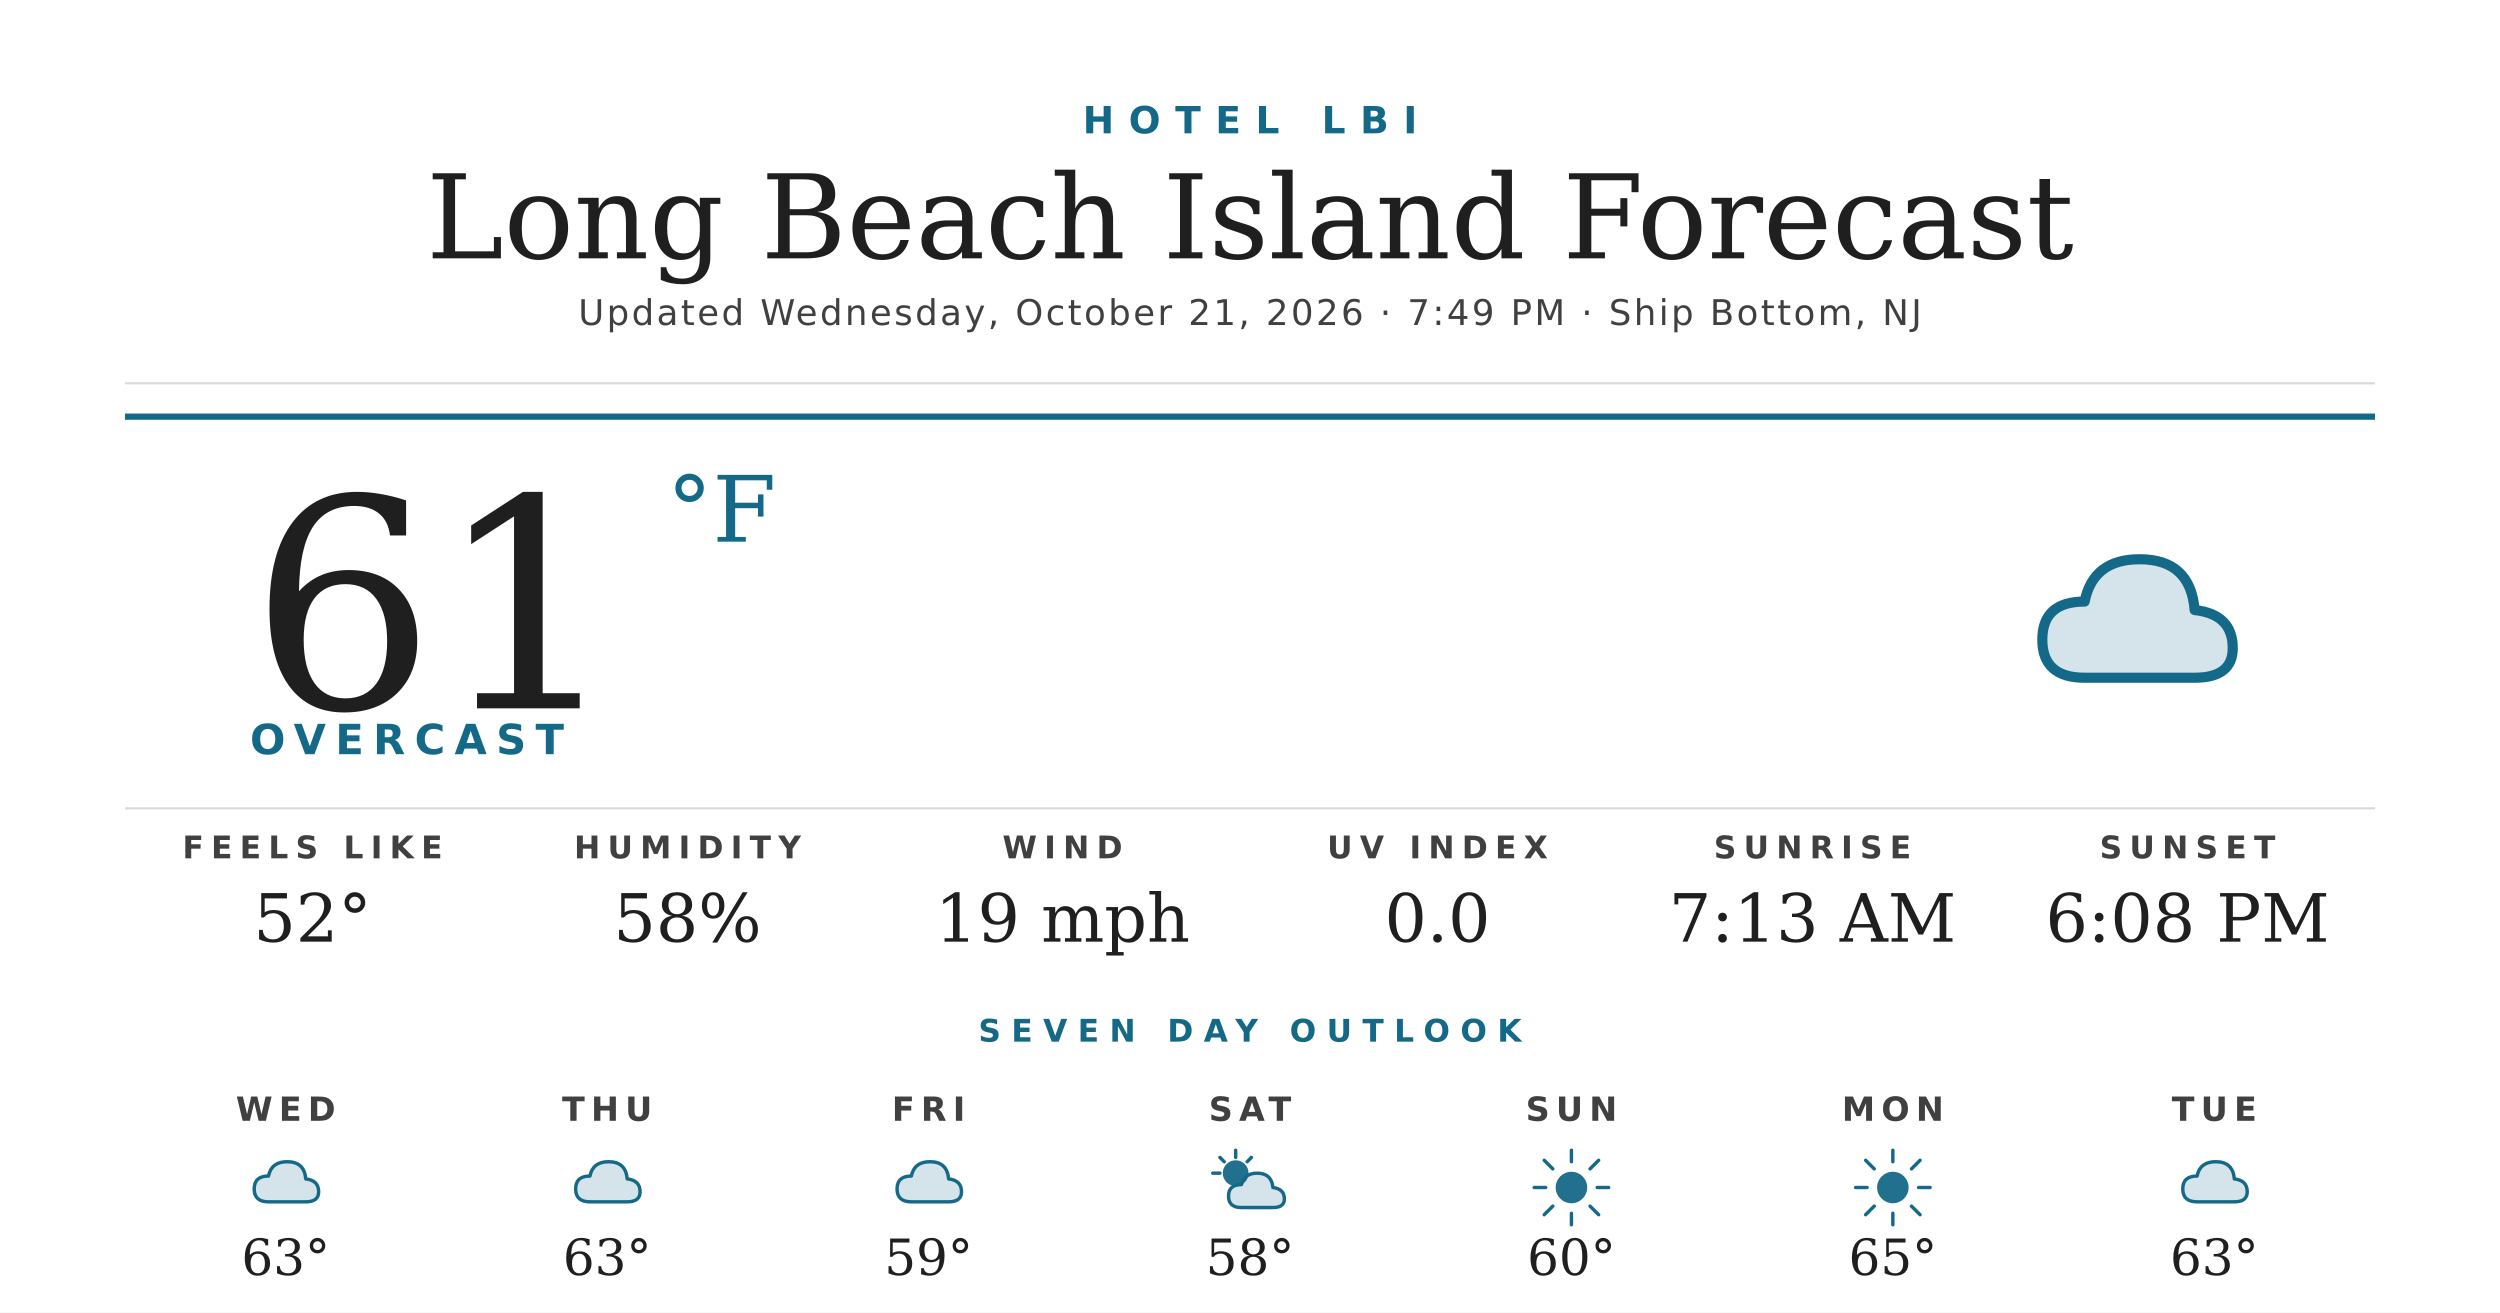
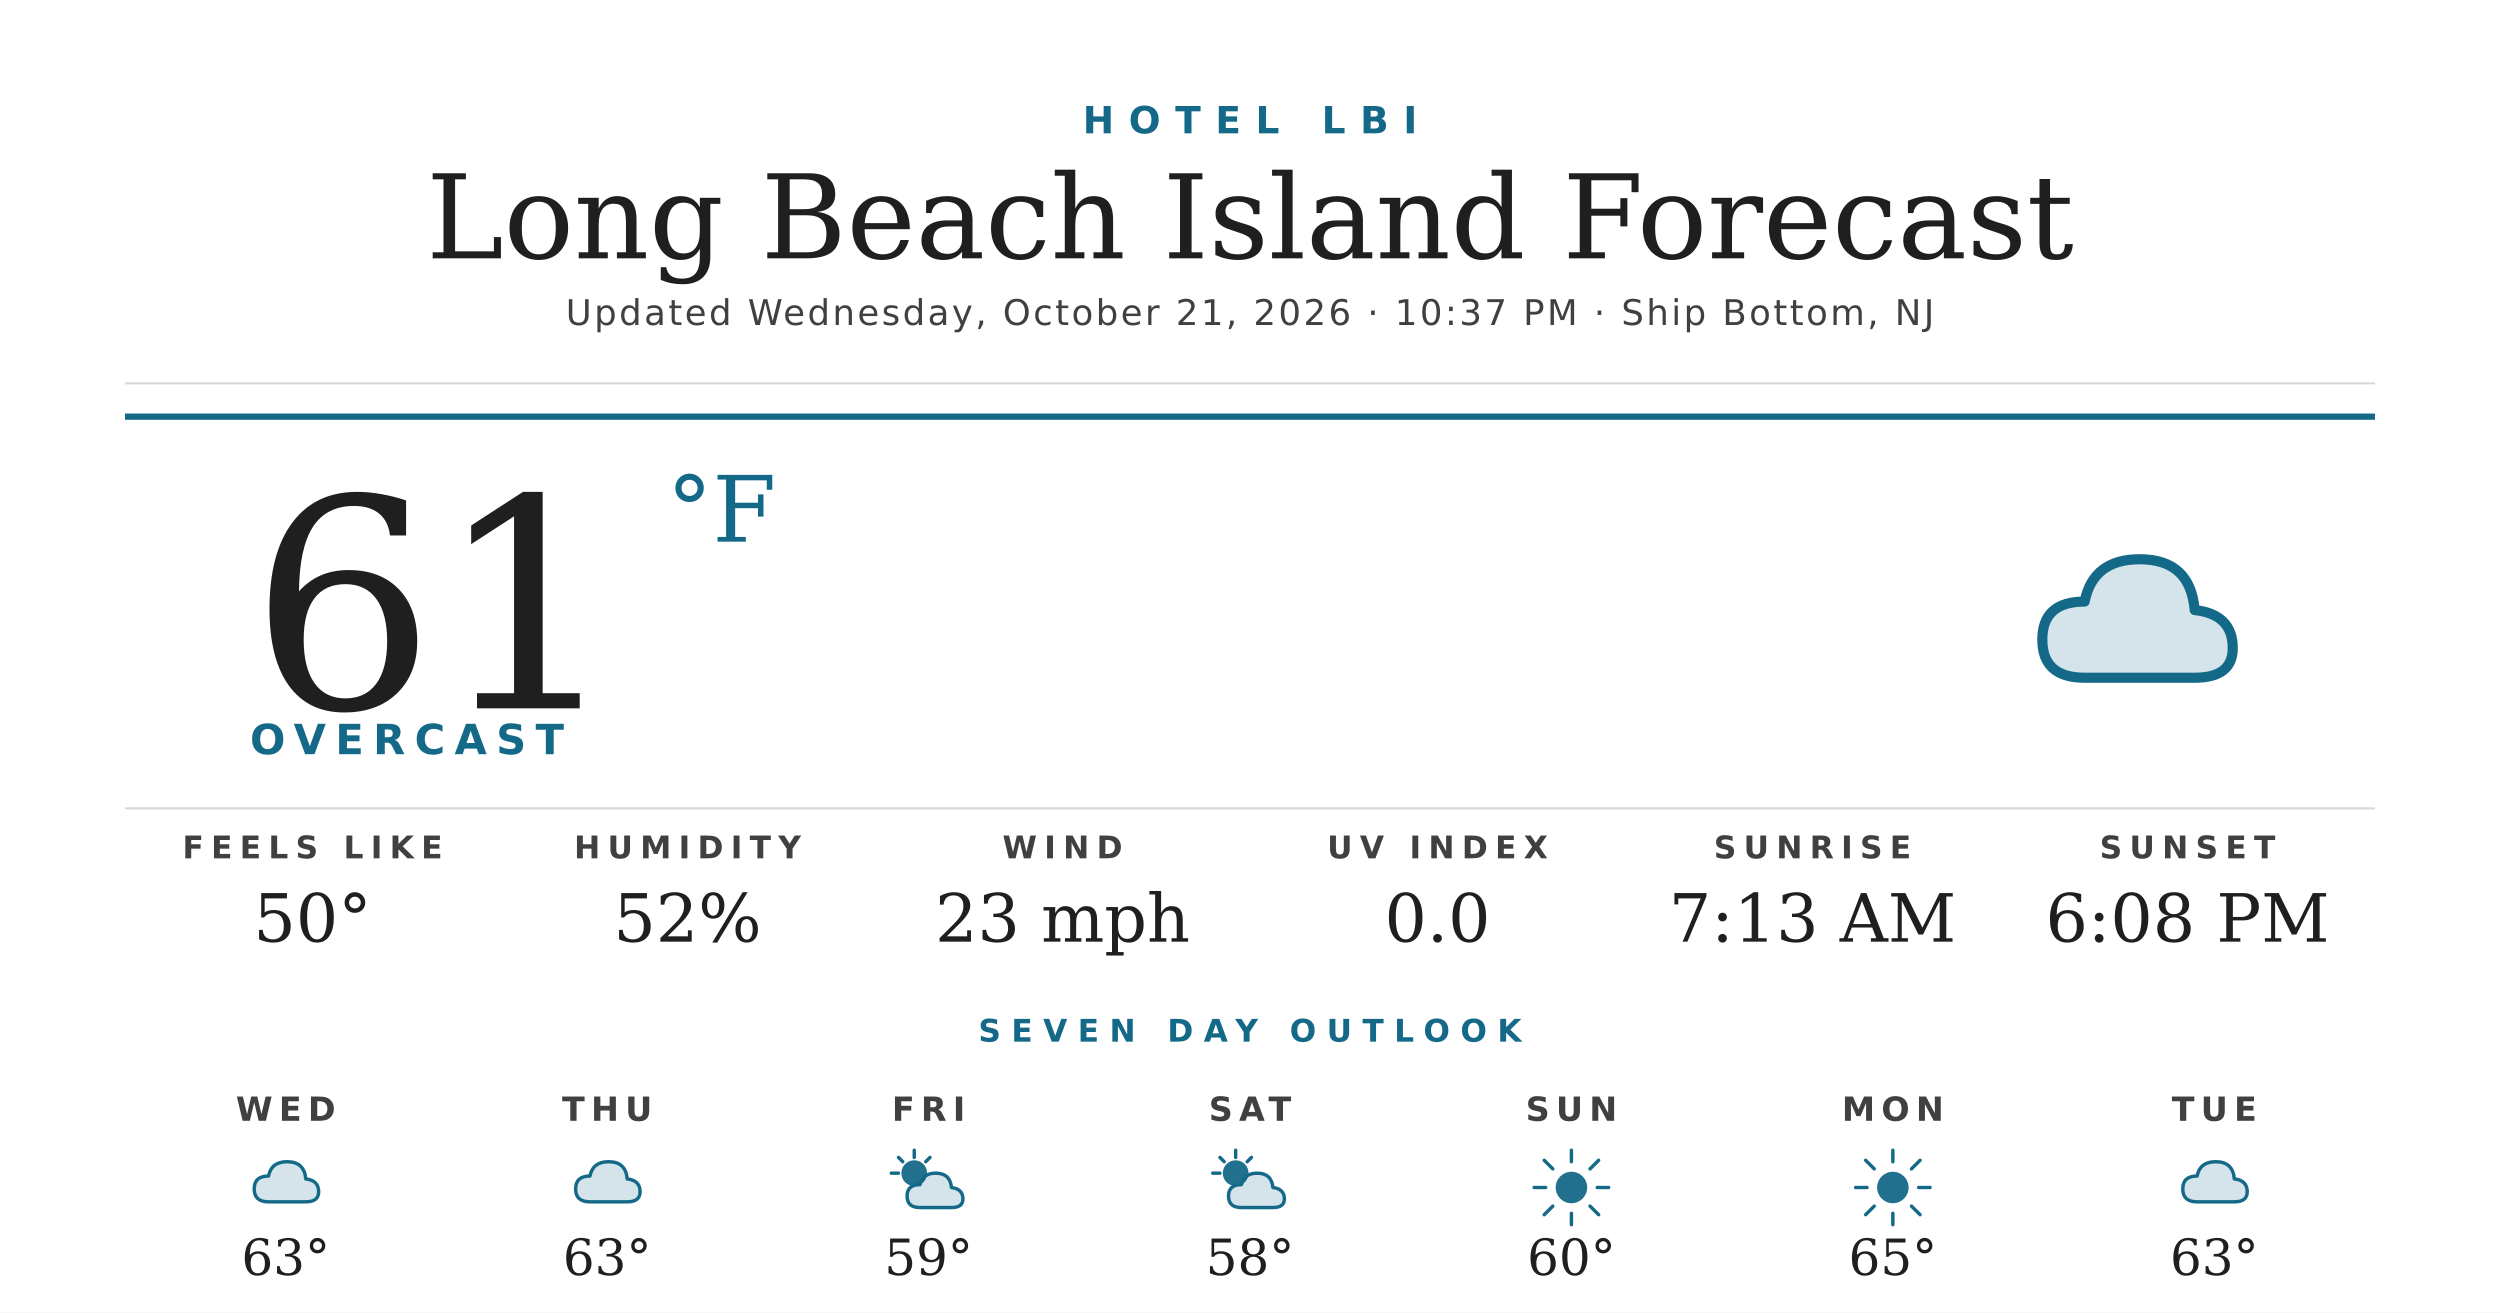
<svg xmlns="http://www.w3.org/2000/svg" width="1200" height="630" viewBox="0 0 1200 630">
  <rect width="1200" height="630" fill="#ffffff" />
  <text x="600" y="64" text-anchor="middle" font-family="'Montserrat Bold', 'Montserrat', 'DejaVu Sans', Helvetica, Arial, sans-serif" font-size="18" font-weight="700" fill="#156988" letter-spacing="7">HOTEL LBI</text>
  <text x="600" y="124" text-anchor="middle" font-family="'Prata', 'DejaVu Serif', Georgia, serif" font-size="56" fill="#1f1f1f">Long Beach Island Forecast</text>
-   <text x="600" y="156" text-anchor="middle" font-family="'Montserrat', 'DejaVu Sans', Helvetica, Arial, sans-serif" font-size="17" font-weight="500" fill="#404040" letter-spacing="1.2">Updated Wednesday, October 21, 2026 · 7:49 PM · Ship Bottom, NJ</text>
+   <text x="600" y="156" text-anchor="middle" font-family="'Montserrat', 'DejaVu Sans', Helvetica, Arial, sans-serif" font-size="17" font-weight="500" fill="#404040" letter-spacing="1.2">Updated Wednesday, October 21, 2026 · 10:37 PM · Ship Bottom, NJ</text>
  <line x1="60" y1="184" x2="1140" y2="184" stroke="#d8d8d8" stroke-width="1" />
  <line x1="60" y1="200" x2="1140" y2="200" stroke="#156988" stroke-width="3" />
  <text x="120" y="340" font-family="'Prata', 'DejaVu Serif', Georgia, serif" font-size="140" fill="#1f1f1f">61</text>
  <text x="320" y="260" font-family="'Prata', 'DejaVu Serif', Georgia, serif" font-size="44" fill="#156988">°F</text>
  <text x="120" y="362" font-family="'Montserrat Bold', 'Montserrat', 'DejaVu Sans', Helvetica, Arial, sans-serif" font-size="20" font-weight="700" fill="#156988" letter-spacing="4.5">OVERCAST</text>
  <g transform="translate(960,240) scale(2.03125)">
    <path d="M20 42 Q10 42 10 33 Q10 24 20 24 Q22 14 33 14 Q45 14 46 26 Q55 27 55 35 Q55 42 46 42 Z" fill="#156988" opacity="0.18" />
    <path d="M20 42 Q10 42 10 33 Q10 24 20 24 Q22 14 33 14 Q45 14 46 26 Q55 27 55 35 Q55 42 46 42 Z" fill="none" stroke="#156988" stroke-width="2.4" stroke-linejoin="round" />
  </g>
  <line x1="60" y1="388" x2="1140" y2="388" stroke="#d8d8d8" stroke-width="1" />
  <text x="150" y="412" text-anchor="middle" font-family="'Montserrat Bold', 'Montserrat', 'DejaVu Sans', Helvetica, Arial, sans-serif" font-size="15" font-weight="700" fill="#404040" letter-spacing="3.5">FEELS LIKE</text>
-   <text x="150" y="452" text-anchor="middle" font-family="'Prata', 'DejaVu Serif', Georgia, serif" font-size="32" fill="#1f1f1f">52°</text>
+   <text x="150" y="452" text-anchor="middle" font-family="'Prata', 'DejaVu Serif', Georgia, serif" font-size="32" fill="#1f1f1f">50°</text>
  <text x="330" y="412" text-anchor="middle" font-family="'Montserrat Bold', 'Montserrat', 'DejaVu Sans', Helvetica, Arial, sans-serif" font-size="15" font-weight="700" fill="#404040" letter-spacing="3.5">HUMIDITY</text>
-   <text x="330" y="452" text-anchor="middle" font-family="'Prata', 'DejaVu Serif', Georgia, serif" font-size="32" fill="#1f1f1f">58%</text>
+   <text x="330" y="452" text-anchor="middle" font-family="'Prata', 'DejaVu Serif', Georgia, serif" font-size="32" fill="#1f1f1f">52%</text>
  <text x="510" y="412" text-anchor="middle" font-family="'Montserrat Bold', 'Montserrat', 'DejaVu Sans', Helvetica, Arial, sans-serif" font-size="15" font-weight="700" fill="#404040" letter-spacing="3.5">WIND</text>
-   <text x="510" y="452" text-anchor="middle" font-family="'Prata', 'DejaVu Serif', Georgia, serif" font-size="32" fill="#1f1f1f">19 mph</text>
+   <text x="510" y="452" text-anchor="middle" font-family="'Prata', 'DejaVu Serif', Georgia, serif" font-size="32" fill="#1f1f1f">23 mph</text>
  <text x="690" y="412" text-anchor="middle" font-family="'Montserrat Bold', 'Montserrat', 'DejaVu Sans', Helvetica, Arial, sans-serif" font-size="15" font-weight="700" fill="#404040" letter-spacing="3.5">UV INDEX</text>
  <text x="690" y="452" text-anchor="middle" font-family="'Prata', 'DejaVu Serif', Georgia, serif" font-size="32" fill="#1f1f1f">0.0</text>
  <text x="870" y="412" text-anchor="middle" font-family="'Montserrat Bold', 'Montserrat', 'DejaVu Sans', Helvetica, Arial, sans-serif" font-size="15" font-weight="700" fill="#404040" letter-spacing="3.5">SUNRISE</text>
  <text x="870" y="452" text-anchor="middle" font-family="'Prata', 'DejaVu Serif', Georgia, serif" font-size="32" fill="#1f1f1f">7:13 AM</text>
  <text x="1050" y="412" text-anchor="middle" font-family="'Montserrat Bold', 'Montserrat', 'DejaVu Sans', Helvetica, Arial, sans-serif" font-size="15" font-weight="700" fill="#404040" letter-spacing="3.5">SUNSET</text>
  <text x="1050" y="452" text-anchor="middle" font-family="'Prata', 'DejaVu Serif', Georgia, serif" font-size="32" fill="#1f1f1f">6:08 PM</text>
  <text x="600" y="500" text-anchor="middle" font-family="'Montserrat Bold', 'Montserrat', 'DejaVu Sans', Helvetica, Arial, sans-serif" font-size="15" font-weight="700" fill="#156988" letter-spacing="5">SEVEN DAY OUTLOOK</text>
  <text x="137.143" y="538" text-anchor="middle" font-family="'Montserrat Bold', 'Montserrat', 'DejaVu Sans', Helvetica, Arial, sans-serif" font-size="16" font-weight="700" fill="#404040" letter-spacing="3">WED</text>
  <g transform="translate(115.1429,548) scale(0.6875)">
    <path d="M20 42 Q10 42 10 33 Q10 24 20 24 Q22 14 33 14 Q45 14 46 26 Q55 27 55 35 Q55 42 46 42 Z" fill="#156988" opacity="0.18" />
    <path d="M20 42 Q10 42 10 33 Q10 24 20 24 Q22 14 33 14 Q45 14 46 26 Q55 27 55 35 Q55 42 46 42 Z" fill="none" stroke="#156988" stroke-width="2.4" stroke-linejoin="round" />
  </g>
  <text x="137.143" y="612" text-anchor="middle" font-family="'Prata', 'DejaVu Serif', Georgia, serif" font-size="24" fill="#1f1f1f">63°</text>
  <text x="291.429" y="538" text-anchor="middle" font-family="'Montserrat Bold', 'Montserrat', 'DejaVu Sans', Helvetica, Arial, sans-serif" font-size="16" font-weight="700" fill="#404040" letter-spacing="3">THU</text>
  <g transform="translate(269.4286,548) scale(0.6875)">
    <path d="M20 42 Q10 42 10 33 Q10 24 20 24 Q22 14 33 14 Q45 14 46 26 Q55 27 55 35 Q55 42 46 42 Z" fill="#156988" opacity="0.18" />
    <path d="M20 42 Q10 42 10 33 Q10 24 20 24 Q22 14 33 14 Q45 14 46 26 Q55 27 55 35 Q55 42 46 42 Z" fill="none" stroke="#156988" stroke-width="2.4" stroke-linejoin="round" />
  </g>
  <text x="291.429" y="612" text-anchor="middle" font-family="'Prata', 'DejaVu Serif', Georgia, serif" font-size="24" fill="#1f1f1f">63°</text>
  <text x="445.714" y="538" text-anchor="middle" font-family="'Montserrat Bold', 'Montserrat', 'DejaVu Sans', Helvetica, Arial, sans-serif" font-size="16" font-weight="700" fill="#404040" letter-spacing="3">FRI</text>
  <g transform="translate(423.7143,548) scale(0.6875)">
-     <path d="M20 42 Q10 42 10 33 Q10 24 20 24 Q22 14 33 14 Q45 14 46 26 Q55 27 55 35 Q55 42 46 42 Z" fill="#156988" opacity="0.18" />
-     <path d="M20 42 Q10 42 10 33 Q10 24 20 24 Q22 14 33 14 Q45 14 46 26 Q55 27 55 35 Q55 42 46 42 Z" fill="none" stroke="#156988" stroke-width="2.4" stroke-linejoin="round" />
+     <circle cx="22" cy="22" r="9" fill="#156988" opacity="0.95" />
+     <g stroke="#156988" stroke-width="2.4" stroke-linecap="round">
+       <line x1="22" y1="6" x2="22" y2="11" />
+       <line x1="6" y1="22" x2="11" y2="22" />
+       <line x1="11" y1="11" x2="14" y2="14" />
+       <line x1="33" y1="11" x2="30" y2="14" />
+     </g>
+     <path d="M26 46 Q17 46 17 38 Q17 30 26 30 Q28 22 37 22 Q47 22 48 32 Q56 33 56 40 Q56 46 48 46 Z" fill="#156988" opacity="0.18" />
+     <path d="M26 46 Q17 46 17 38 Q17 30 26 30 Q28 22 37 22 Q47 22 48 32 Q56 33 56 40 Q56 46 48 46 Z" fill="none" stroke="#156988" stroke-width="2.4" stroke-linejoin="round" />
  </g>
  <text x="445.714" y="612" text-anchor="middle" font-family="'Prata', 'DejaVu Serif', Georgia, serif" font-size="24" fill="#1f1f1f">59°</text>
  <text x="600" y="538" text-anchor="middle" font-family="'Montserrat Bold', 'Montserrat', 'DejaVu Sans', Helvetica, Arial, sans-serif" font-size="16" font-weight="700" fill="#404040" letter-spacing="3">SAT</text>
  <g transform="translate(578,548) scale(0.6875)">
    <circle cx="22" cy="22" r="9" fill="#156988" opacity="0.95" />
    <g stroke="#156988" stroke-width="2.4" stroke-linecap="round">
      <line x1="22" y1="6" x2="22" y2="11" />
      <line x1="6" y1="22" x2="11" y2="22" />
      <line x1="11" y1="11" x2="14" y2="14" />
      <line x1="33" y1="11" x2="30" y2="14" />
    </g>
    <path d="M26 46 Q17 46 17 38 Q17 30 26 30 Q28 22 37 22 Q47 22 48 32 Q56 33 56 40 Q56 46 48 46 Z" fill="#156988" opacity="0.18" />
    <path d="M26 46 Q17 46 17 38 Q17 30 26 30 Q28 22 37 22 Q47 22 48 32 Q56 33 56 40 Q56 46 48 46 Z" fill="none" stroke="#156988" stroke-width="2.4" stroke-linejoin="round" />
  </g>
  <text x="600" y="612" text-anchor="middle" font-family="'Prata', 'DejaVu Serif', Georgia, serif" font-size="24" fill="#1f1f1f">58°</text>
  <text x="754.286" y="538" text-anchor="middle" font-family="'Montserrat Bold', 'Montserrat', 'DejaVu Sans', Helvetica, Arial, sans-serif" font-size="16" font-weight="700" fill="#404040" letter-spacing="3">SUN</text>
  <g transform="translate(732.2857,548) scale(0.6875)">
    <circle cx="32" cy="32" r="11" fill="#156988" opacity="0.95" />
    <g stroke="#156988" stroke-width="2.4" stroke-linecap="round">
      <line x1="32" y1="6" x2="32" y2="14" />
      <line x1="32" y1="50" x2="32" y2="58" />
      <line x1="6" y1="32" x2="14" y2="32" />
      <line x1="50" y1="32" x2="58" y2="32" />
      <line x1="13" y1="13" x2="19" y2="19" />
      <line x1="45" y1="45" x2="51" y2="51" />
      <line x1="13" y1="51" x2="19" y2="45" />
      <line x1="45" y1="19" x2="51" y2="13" />
    </g>
  </g>
  <text x="754.286" y="612" text-anchor="middle" font-family="'Prata', 'DejaVu Serif', Georgia, serif" font-size="24" fill="#1f1f1f">60°</text>
  <text x="908.571" y="538" text-anchor="middle" font-family="'Montserrat Bold', 'Montserrat', 'DejaVu Sans', Helvetica, Arial, sans-serif" font-size="16" font-weight="700" fill="#404040" letter-spacing="3">MON</text>
  <g transform="translate(886.5714,548) scale(0.6875)">
    <circle cx="32" cy="32" r="11" fill="#156988" opacity="0.95" />
    <g stroke="#156988" stroke-width="2.4" stroke-linecap="round">
      <line x1="32" y1="6" x2="32" y2="14" />
      <line x1="32" y1="50" x2="32" y2="58" />
      <line x1="6" y1="32" x2="14" y2="32" />
      <line x1="50" y1="32" x2="58" y2="32" />
      <line x1="13" y1="13" x2="19" y2="19" />
      <line x1="45" y1="45" x2="51" y2="51" />
      <line x1="13" y1="51" x2="19" y2="45" />
      <line x1="45" y1="19" x2="51" y2="13" />
    </g>
  </g>
  <text x="908.571" y="612" text-anchor="middle" font-family="'Prata', 'DejaVu Serif', Georgia, serif" font-size="24" fill="#1f1f1f">65°</text>
  <text x="1062.857" y="538" text-anchor="middle" font-family="'Montserrat Bold', 'Montserrat', 'DejaVu Sans', Helvetica, Arial, sans-serif" font-size="16" font-weight="700" fill="#404040" letter-spacing="3">TUE</text>
  <g transform="translate(1040.857,548) scale(0.6875)">
    <path d="M20 42 Q10 42 10 33 Q10 24 20 24 Q22 14 33 14 Q45 14 46 26 Q55 27 55 35 Q55 42 46 42 Z" fill="#156988" opacity="0.18" />
    <path d="M20 42 Q10 42 10 33 Q10 24 20 24 Q22 14 33 14 Q45 14 46 26 Q55 27 55 35 Q55 42 46 42 Z" fill="none" stroke="#156988" stroke-width="2.4" stroke-linejoin="round" />
  </g>
  <text x="1062.857" y="612" text-anchor="middle" font-family="'Prata', 'DejaVu Serif', Georgia, serif" font-size="24" fill="#1f1f1f">63°</text>
</svg>
